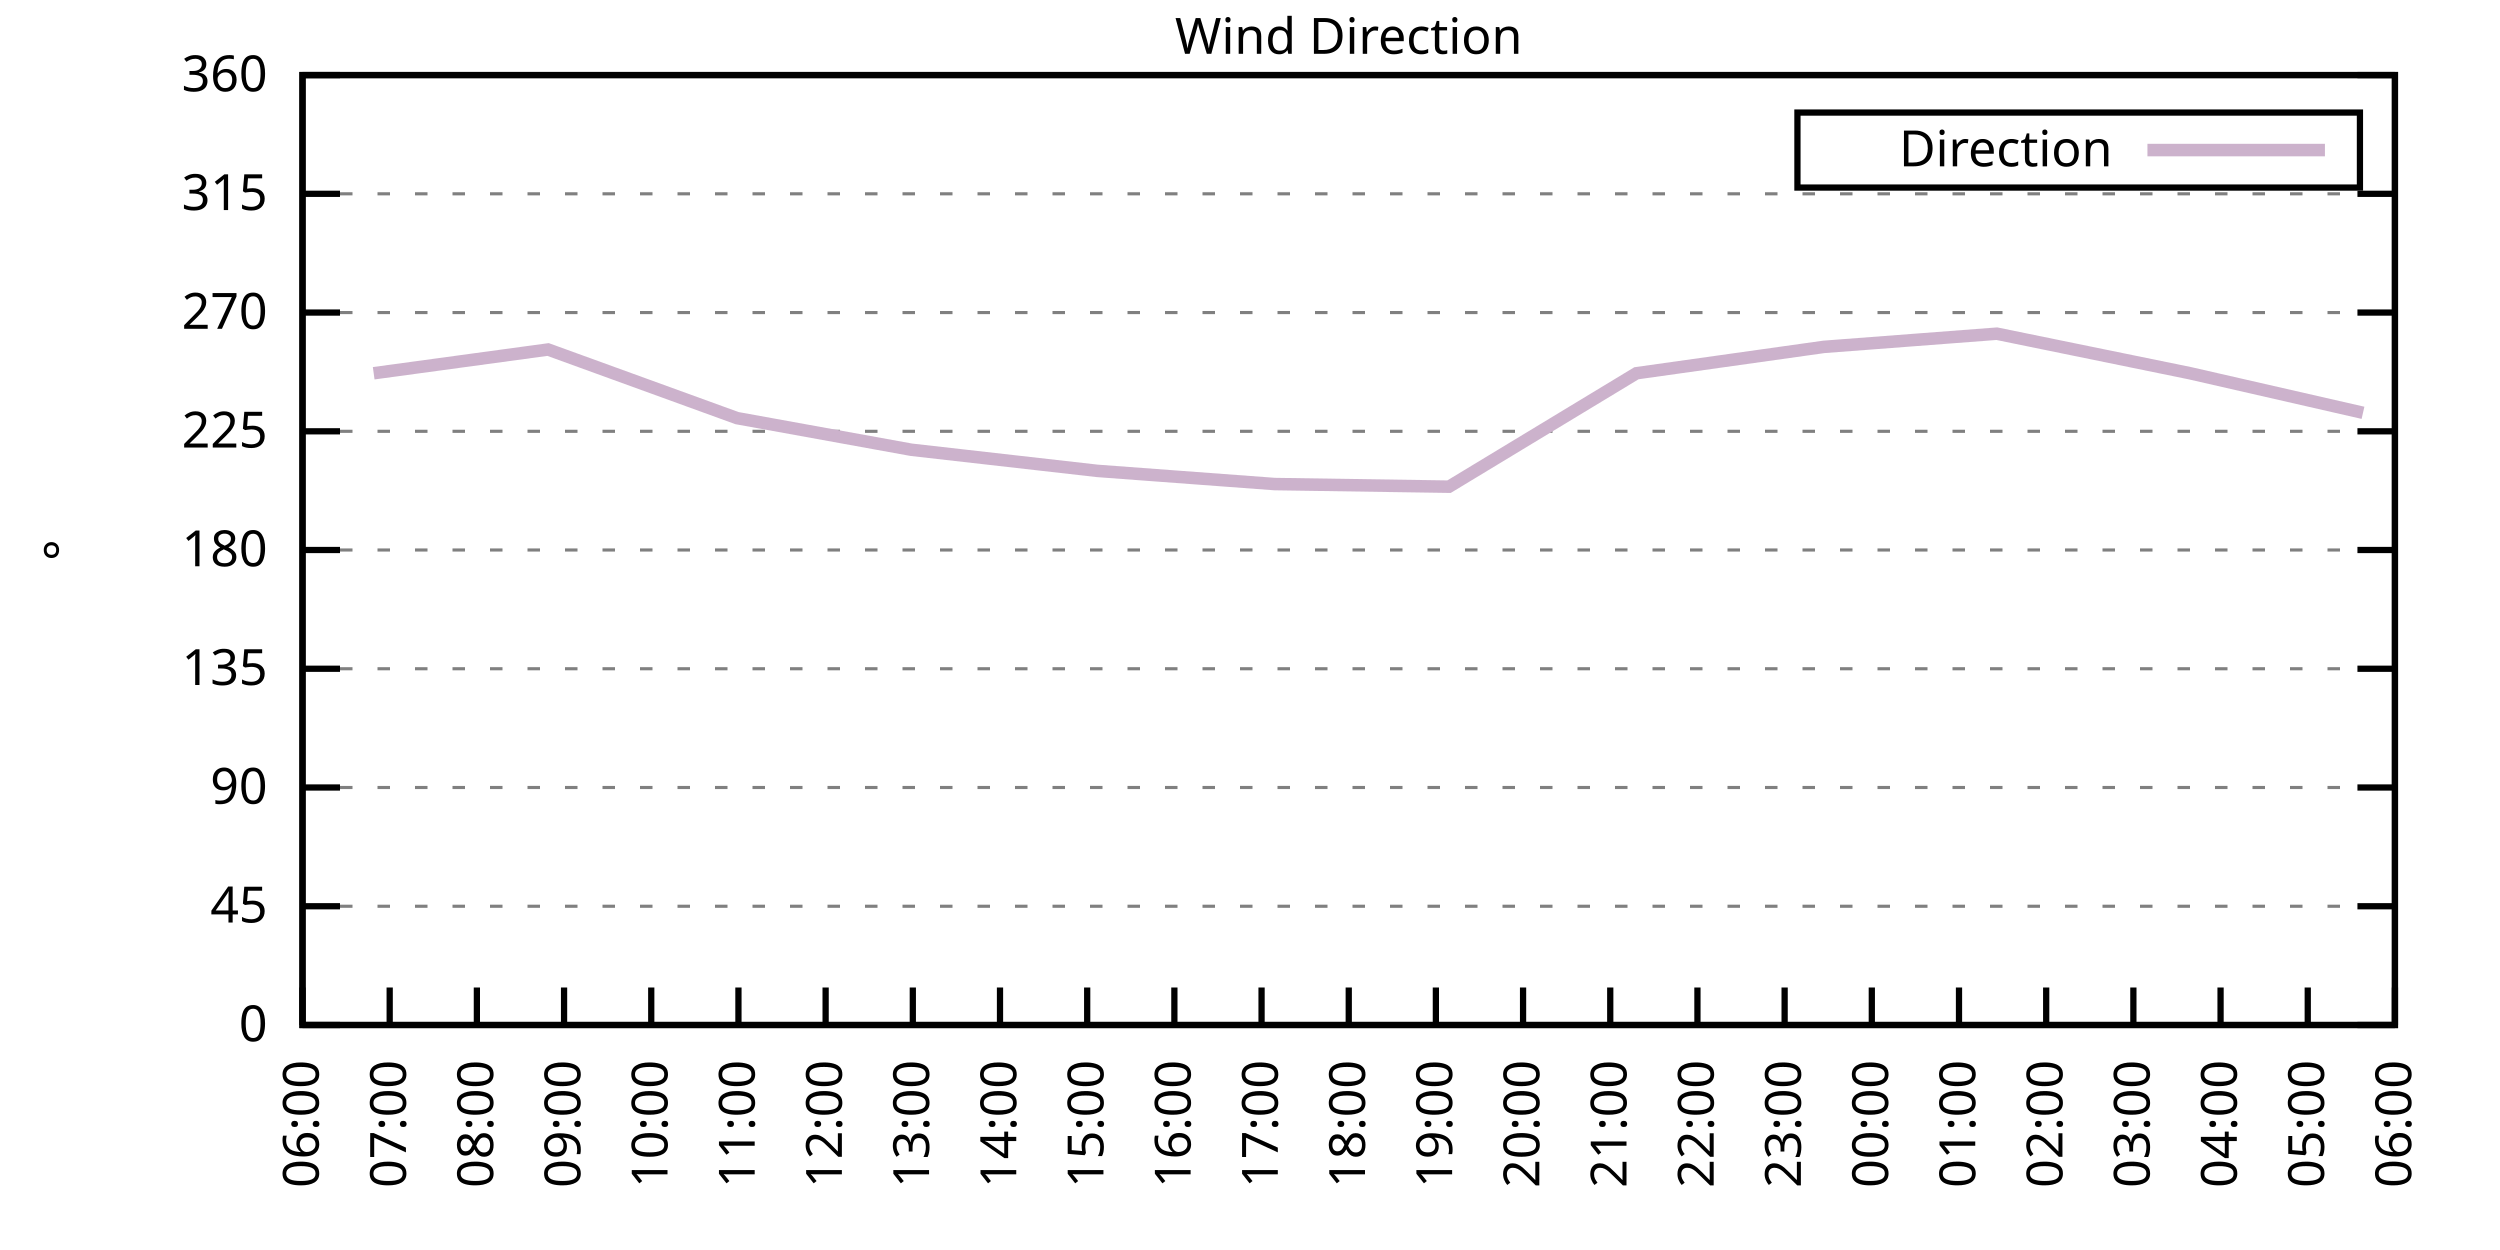
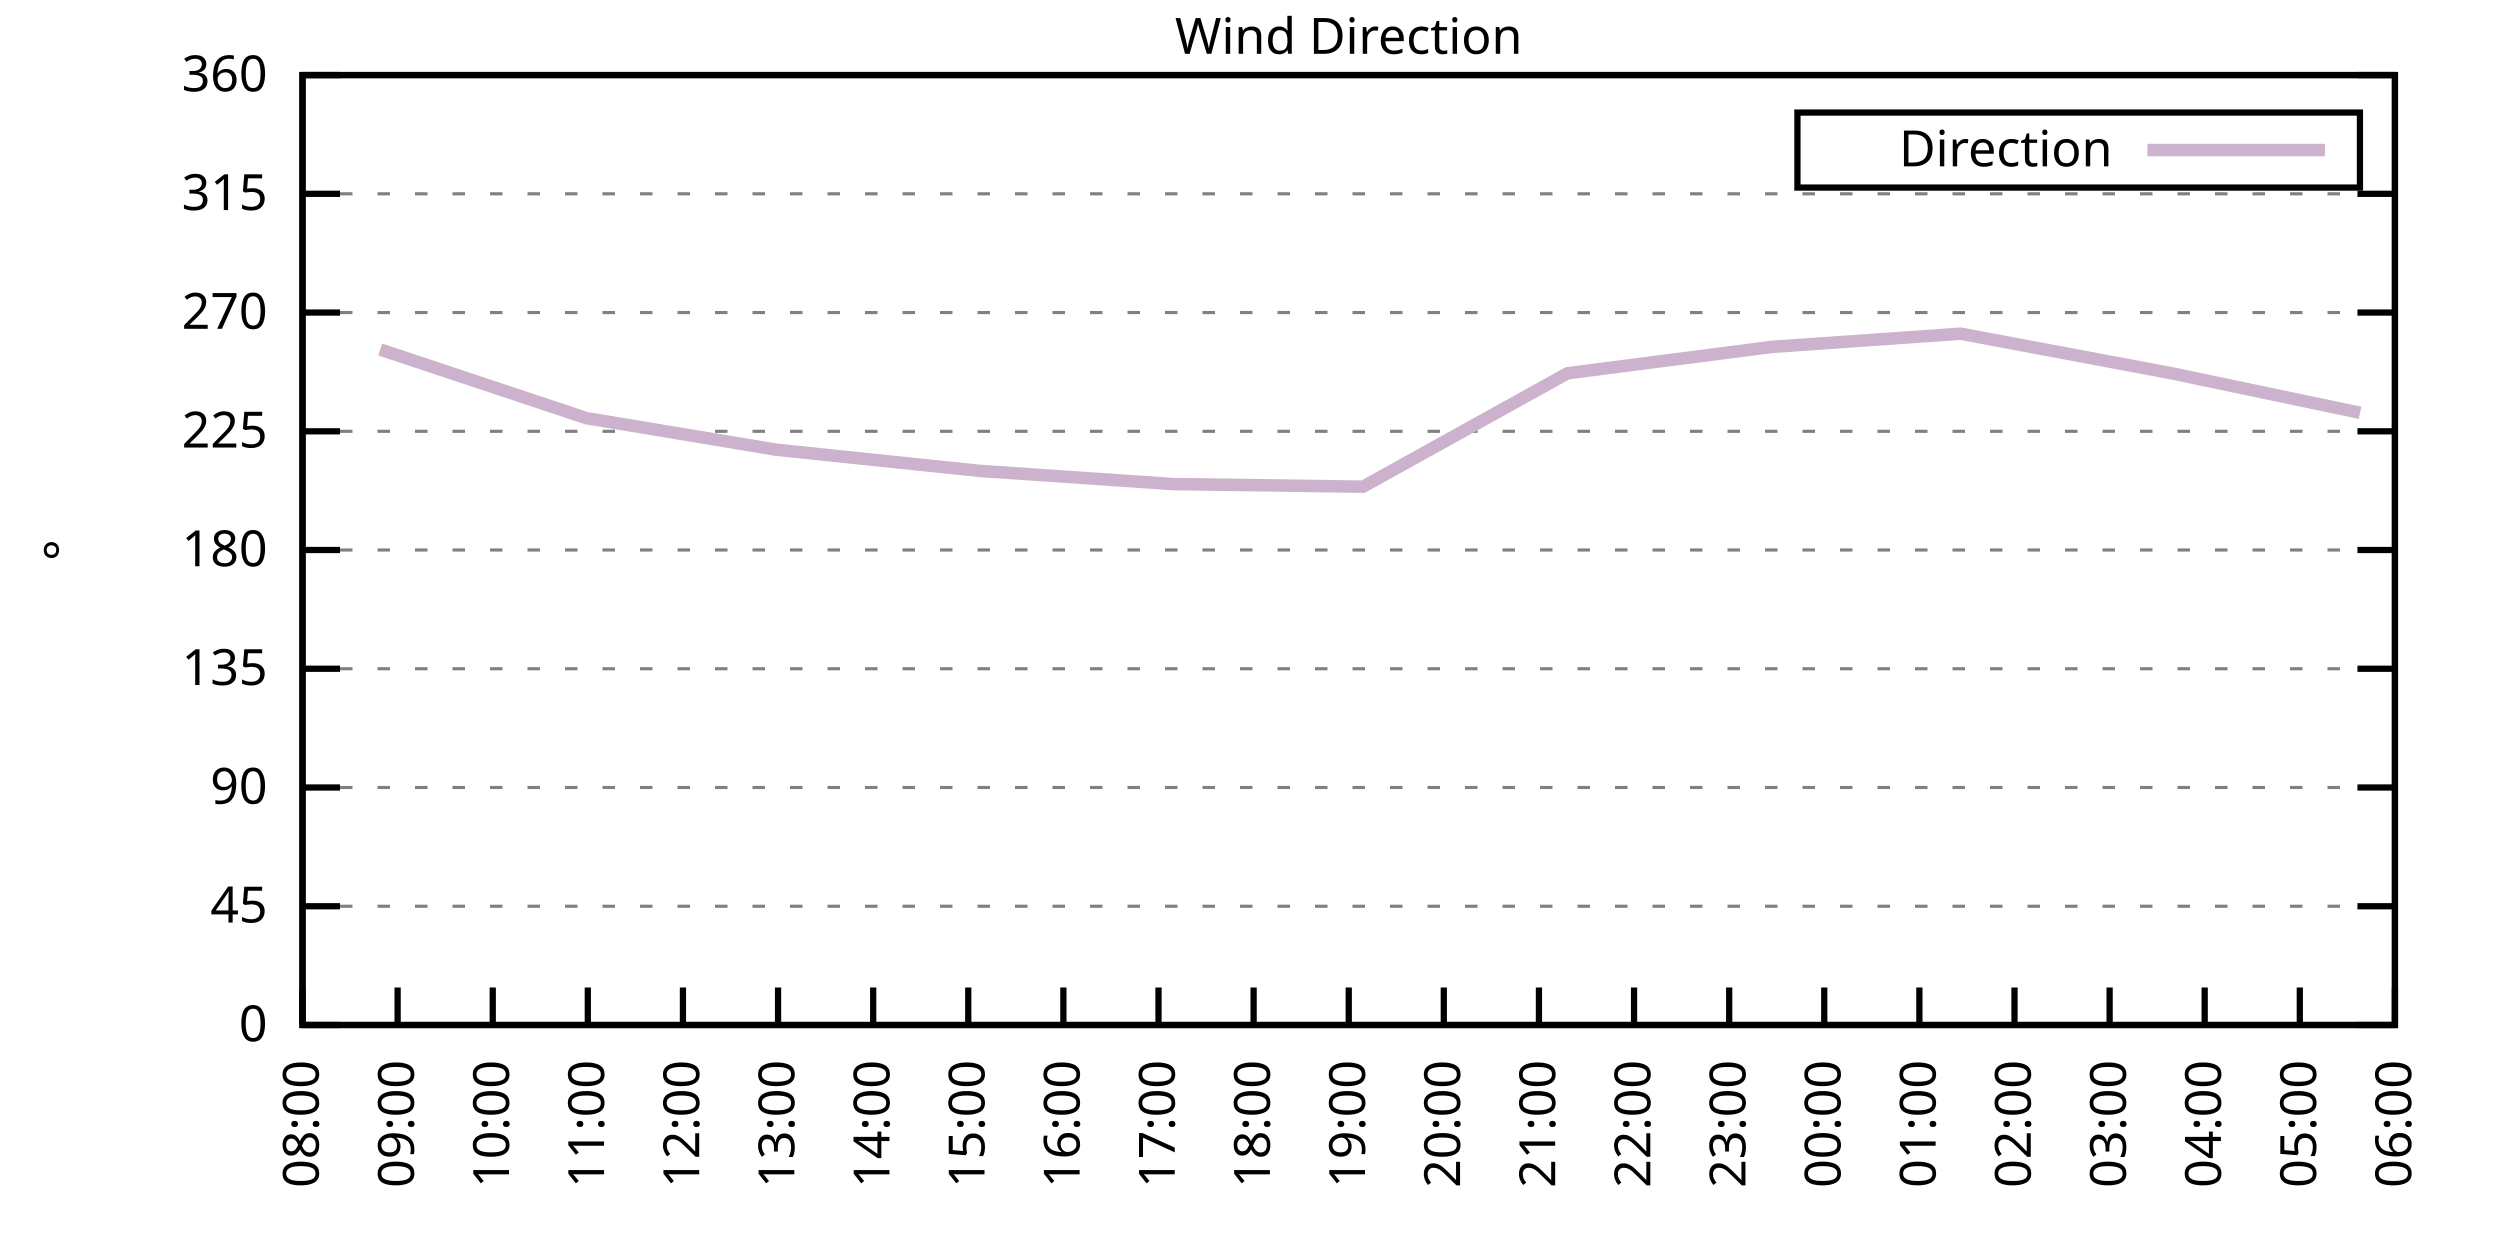
<svg xmlns="http://www.w3.org/2000/svg" xmlns:xlink="http://www.w3.org/1999/xlink" width="400" height="200" viewBox="0 0 400 200">
  <g id="gnuplot_canvas">
    <rect x="0" y="0" width="400" height="200" fill="none" />
    <defs>
      <circle id="gpDot" r="0.5" stroke-width="0.5" stroke="currentColor" />
      <path id="gpPt0" stroke-width="0.333" stroke="currentColor" d="M-1,0 h2 M0,-1 v2" />
      <path id="gpPt1" stroke-width="0.333" stroke="currentColor" d="M-1,-1 L1,1 M1,-1 L-1,1" />
      <path id="gpPt2" stroke-width="0.333" stroke="currentColor" d="M-1,0 L1,0 M0,-1 L0,1 M-1,-1 L1,1 M-1,1 L1,-1" />
      <rect id="gpPt3" stroke-width="0.333" stroke="currentColor" x="-1" y="-1" width="2" height="2" />
      <rect id="gpPt4" stroke-width="0.333" stroke="currentColor" fill="currentColor" x="-1" y="-1" width="2" height="2" />
      <circle id="gpPt5" stroke-width="0.333" stroke="currentColor" cx="0" cy="0" r="1" />
      <use xlink:href="#gpPt5" id="gpPt6" fill="currentColor" stroke="none" />
      <path id="gpPt7" stroke-width="0.333" stroke="currentColor" d="M0,-1.33 L-1.33,0.67 L1.33,0.67 z" />
      <use xlink:href="#gpPt7" id="gpPt8" fill="currentColor" stroke="none" />
      <use xlink:href="#gpPt7" id="gpPt9" stroke="currentColor" transform="rotate(180)" />
      <use xlink:href="#gpPt9" id="gpPt10" fill="currentColor" stroke="none" />
      <use xlink:href="#gpPt3" id="gpPt11" stroke="currentColor" transform="rotate(45)" />
      <use xlink:href="#gpPt11" id="gpPt12" fill="currentColor" stroke="none" />
      <path id="gpPt13" stroke-width="0.333" stroke="currentColor" d="M0,1.330 L1.265,0.411 L0.782,-1.067 L-0.782,-1.076 L-1.265,0.411 z" />
      <use xlink:href="#gpPt13" id="gpPt14" fill="currentColor" stroke="none" />
      <filter id="textbox" filterUnits="objectBoundingBox" x="0" y="0" height="1" width="1">
        <feFlood flood-color="white" flood-opacity="1" result="bgnd" />
        <feComposite in="SourceGraphic" in2="bgnd" operator="atop" />
      </filter>
      <filter id="greybox" filterUnits="objectBoundingBox" x="0" y="0" height="1" width="1">
        <feFlood flood-color="lightgrey" flood-opacity="1" result="grey" />
        <feComposite in="SourceGraphic" in2="grey" operator="atop" />
      </filter>
    </defs>
    <g fill="none" color="white" stroke="currentColor" stroke-width="1.00" stroke-linecap="butt" stroke-linejoin="miter">
</g>
    <g fill="none" color="black" stroke="currentColor" stroke-width="1.00" stroke-linecap="butt" stroke-linejoin="miter">
      <g stroke="none" shape-rendering="crispEdges">
        <polygon fill="rgb(255, 255, 255)" points="48.40,164.00 383.18,164.00 383.18,12.02 48.40,12.02 " />
      </g>
    </g>
    <g fill="none" color="black" stroke="currentColor" stroke-width="1.00" stroke-linecap="butt" stroke-linejoin="miter">
</g>
    <g fill="none" color="black" stroke="black" stroke-width="0.50" stroke-linecap="butt" stroke-linejoin="miter">
</g>
    <g fill="none" color="gray" stroke="currentColor" stroke-width="0.50" stroke-linecap="butt" stroke-linejoin="miter">
      <path stroke="gray" stroke-dasharray="2,4" class="gridline" d="M48.40,164.00 L383.19,164.00  " />
    </g>
    <g fill="none" color="gray" stroke="gray" stroke-width="1.00" stroke-linecap="butt" stroke-linejoin="miter">
</g>
    <g fill="none" color="black" stroke="currentColor" stroke-width="1.00" stroke-linecap="butt" stroke-linejoin="miter">
      <path stroke="black" d="M48.40,164.00 L54.40,164.00 M383.19,164.00 L377.19,164.00  " />
      <g transform="translate(42.80,166.60)" stroke="none" fill="black" font-family="Sans" font-size="8.00" text-anchor="end">
        <text>
          <tspan font-family="Sans"> 0</tspan>
        </text>
      </g>
    </g>
    <g fill="none" color="black" stroke="currentColor" stroke-width="1.00" stroke-linecap="butt" stroke-linejoin="miter">
</g>
    <g fill="none" color="black" stroke="black" stroke-width="0.50" stroke-linecap="butt" stroke-linejoin="miter">
</g>
    <g fill="none" color="gray" stroke="currentColor" stroke-width="0.50" stroke-linecap="butt" stroke-linejoin="miter">
      <path stroke="gray" stroke-dasharray="2,4" class="gridline" d="M48.40,145.00 L383.19,145.00  " />
    </g>
    <g fill="none" color="gray" stroke="gray" stroke-width="1.00" stroke-linecap="butt" stroke-linejoin="miter">
</g>
    <g fill="none" color="black" stroke="currentColor" stroke-width="1.00" stroke-linecap="butt" stroke-linejoin="miter">
      <path stroke="black" d="M48.40,145.00 L54.40,145.00 M383.19,145.00 L377.19,145.00  " />
      <g transform="translate(42.80,147.60)" stroke="none" fill="black" font-family="Sans" font-size="8.00" text-anchor="end">
        <text>
          <tspan font-family="Sans"> 45</tspan>
        </text>
      </g>
    </g>
    <g fill="none" color="black" stroke="currentColor" stroke-width="1.00" stroke-linecap="butt" stroke-linejoin="miter">
</g>
    <g fill="none" color="black" stroke="black" stroke-width="0.50" stroke-linecap="butt" stroke-linejoin="miter">
</g>
    <g fill="none" color="gray" stroke="currentColor" stroke-width="0.50" stroke-linecap="butt" stroke-linejoin="miter">
      <path stroke="gray" stroke-dasharray="2,4" class="gridline" d="M48.40,126.00 L383.19,126.00  " />
    </g>
    <g fill="none" color="gray" stroke="gray" stroke-width="1.00" stroke-linecap="butt" stroke-linejoin="miter">
</g>
    <g fill="none" color="black" stroke="currentColor" stroke-width="1.00" stroke-linecap="butt" stroke-linejoin="miter">
      <path stroke="black" d="M48.40,126.00 L54.40,126.00 M383.19,126.00 L377.19,126.00  " />
      <g transform="translate(42.80,128.60)" stroke="none" fill="black" font-family="Sans" font-size="8.00" text-anchor="end">
        <text>
          <tspan font-family="Sans"> 90</tspan>
        </text>
      </g>
    </g>
    <g fill="none" color="black" stroke="currentColor" stroke-width="1.00" stroke-linecap="butt" stroke-linejoin="miter">
</g>
    <g fill="none" color="black" stroke="black" stroke-width="0.50" stroke-linecap="butt" stroke-linejoin="miter">
</g>
    <g fill="none" color="gray" stroke="currentColor" stroke-width="0.50" stroke-linecap="butt" stroke-linejoin="miter">
      <path stroke="gray" stroke-dasharray="2,4" class="gridline" d="M48.40,107.00 L383.19,107.00  " />
    </g>
    <g fill="none" color="gray" stroke="gray" stroke-width="1.00" stroke-linecap="butt" stroke-linejoin="miter">
</g>
    <g fill="none" color="black" stroke="currentColor" stroke-width="1.00" stroke-linecap="butt" stroke-linejoin="miter">
      <path stroke="black" d="M48.40,107.00 L54.40,107.00 M383.19,107.00 L377.19,107.00  " />
      <g transform="translate(42.80,109.60)" stroke="none" fill="black" font-family="Sans" font-size="8.00" text-anchor="end">
        <text>
          <tspan font-family="Sans"> 135</tspan>
        </text>
      </g>
    </g>
    <g fill="none" color="black" stroke="currentColor" stroke-width="1.00" stroke-linecap="butt" stroke-linejoin="miter">
</g>
    <g fill="none" color="black" stroke="black" stroke-width="0.50" stroke-linecap="butt" stroke-linejoin="miter">
</g>
    <g fill="none" color="gray" stroke="currentColor" stroke-width="0.50" stroke-linecap="butt" stroke-linejoin="miter">
      <path stroke="gray" stroke-dasharray="2,4" class="gridline" d="M48.40,88.00 L383.19,88.00  " />
    </g>
    <g fill="none" color="gray" stroke="gray" stroke-width="1.00" stroke-linecap="butt" stroke-linejoin="miter">
</g>
    <g fill="none" color="black" stroke="currentColor" stroke-width="1.00" stroke-linecap="butt" stroke-linejoin="miter">
      <path stroke="black" d="M48.40,88.00 L54.40,88.00 M383.19,88.00 L377.19,88.00  " />
      <g transform="translate(42.80,90.60)" stroke="none" fill="black" font-family="Sans" font-size="8.00" text-anchor="end">
        <text>
          <tspan font-family="Sans"> 180</tspan>
        </text>
      </g>
    </g>
    <g fill="none" color="black" stroke="currentColor" stroke-width="1.00" stroke-linecap="butt" stroke-linejoin="miter">
</g>
    <g fill="none" color="black" stroke="black" stroke-width="0.50" stroke-linecap="butt" stroke-linejoin="miter">
</g>
    <g fill="none" color="gray" stroke="currentColor" stroke-width="0.50" stroke-linecap="butt" stroke-linejoin="miter">
      <path stroke="gray" stroke-dasharray="2,4" class="gridline" d="M48.40,69.01 L383.19,69.01  " />
    </g>
    <g fill="none" color="gray" stroke="gray" stroke-width="1.00" stroke-linecap="butt" stroke-linejoin="miter">
</g>
    <g fill="none" color="black" stroke="currentColor" stroke-width="1.00" stroke-linecap="butt" stroke-linejoin="miter">
      <path stroke="black" d="M48.40,69.01 L54.40,69.01 M383.19,69.01 L377.19,69.01  " />
      <g transform="translate(42.80,71.61)" stroke="none" fill="black" font-family="Sans" font-size="8.00" text-anchor="end">
        <text>
          <tspan font-family="Sans"> 225</tspan>
        </text>
      </g>
    </g>
    <g fill="none" color="black" stroke="currentColor" stroke-width="1.00" stroke-linecap="butt" stroke-linejoin="miter">
</g>
    <g fill="none" color="black" stroke="black" stroke-width="0.50" stroke-linecap="butt" stroke-linejoin="miter">
</g>
    <g fill="none" color="gray" stroke="currentColor" stroke-width="0.50" stroke-linecap="butt" stroke-linejoin="miter">
      <path stroke="gray" stroke-dasharray="2,4" class="gridline" d="M48.40,50.01 L383.19,50.01  " />
    </g>
    <g fill="none" color="gray" stroke="gray" stroke-width="1.00" stroke-linecap="butt" stroke-linejoin="miter">
</g>
    <g fill="none" color="black" stroke="currentColor" stroke-width="1.00" stroke-linecap="butt" stroke-linejoin="miter">
      <path stroke="black" d="M48.40,50.01 L54.40,50.01 M383.19,50.01 L377.19,50.01  " />
      <g transform="translate(42.80,52.61)" stroke="none" fill="black" font-family="Sans" font-size="8.00" text-anchor="end">
        <text>
          <tspan font-family="Sans"> 270</tspan>
        </text>
      </g>
    </g>
    <g fill="none" color="black" stroke="currentColor" stroke-width="1.00" stroke-linecap="butt" stroke-linejoin="miter">
</g>
    <g fill="none" color="black" stroke="black" stroke-width="0.50" stroke-linecap="butt" stroke-linejoin="miter">
</g>
    <g fill="none" color="gray" stroke="currentColor" stroke-width="0.50" stroke-linecap="butt" stroke-linejoin="miter">
      <path stroke="gray" stroke-dasharray="2,4" class="gridline" d="M48.40,31.01 L383.19,31.01  " />
    </g>
    <g fill="none" color="gray" stroke="gray" stroke-width="1.00" stroke-linecap="butt" stroke-linejoin="miter">
</g>
    <g fill="none" color="black" stroke="currentColor" stroke-width="1.00" stroke-linecap="butt" stroke-linejoin="miter">
      <path stroke="black" d="M48.40,31.01 L54.40,31.01 M383.19,31.01 L377.19,31.01  " />
      <g transform="translate(42.80,33.61)" stroke="none" fill="black" font-family="Sans" font-size="8.00" text-anchor="end">
        <text>
          <tspan font-family="Sans"> 315</tspan>
        </text>
      </g>
    </g>
    <g fill="none" color="black" stroke="currentColor" stroke-width="1.00" stroke-linecap="butt" stroke-linejoin="miter">
</g>
    <g fill="none" color="black" stroke="black" stroke-width="0.50" stroke-linecap="butt" stroke-linejoin="miter">
</g>
    <g fill="none" color="gray" stroke="currentColor" stroke-width="0.50" stroke-linecap="butt" stroke-linejoin="miter">
      <path stroke="gray" stroke-dasharray="2,4" class="gridline" d="M48.40,12.01 L383.19,12.01  " />
    </g>
    <g fill="none" color="gray" stroke="gray" stroke-width="1.00" stroke-linecap="butt" stroke-linejoin="miter">
</g>
    <g fill="none" color="black" stroke="currentColor" stroke-width="1.00" stroke-linecap="butt" stroke-linejoin="miter">
      <path stroke="black" d="M48.40,12.01 L54.40,12.01 M383.19,12.01 L377.19,12.01  " />
      <g transform="translate(42.80,14.61)" stroke="none" fill="black" font-family="Sans" font-size="8.00" text-anchor="end">
        <text>
          <tspan font-family="Sans"> 360</tspan>
        </text>
      </g>
    </g>
    <g fill="none" color="black" stroke="currentColor" stroke-width="1.00" stroke-linecap="butt" stroke-linejoin="miter">
      <path stroke="black" d="M48.40,164.00 L48.40,158.00  " />
      <g transform="translate(51.00,169.60) rotate(270.00)" stroke="none" fill="black" font-family="Sans" font-size="8.00" text-anchor="end">
        <text>
-           <tspan font-family="Sans">06:00</tspan>
-         </text>
-       </g>
-     </g>
-     <g fill="none" color="black" stroke="currentColor" stroke-width="1.00" stroke-linecap="butt" stroke-linejoin="miter">
-       <path stroke="black" d="M62.35,164.00 L62.35,158.00  " />
-       <g transform="translate(64.95,169.60) rotate(270.00)" stroke="none" fill="black" font-family="Sans" font-size="8.00" text-anchor="end">
-         <text>
-           <tspan font-family="Sans">07:00</tspan>
-         </text>
-       </g>
-     </g>
-     <g fill="none" color="black" stroke="currentColor" stroke-width="1.00" stroke-linecap="butt" stroke-linejoin="miter">
-       <path stroke="black" d="M76.30,164.00 L76.30,158.00  " />
-       <g transform="translate(78.90,169.60) rotate(270.00)" stroke="none" fill="black" font-family="Sans" font-size="8.00" text-anchor="end">
-         <text>
          <tspan font-family="Sans">08:00</tspan>
        </text>
      </g>
    </g>
    <g fill="none" color="black" stroke="currentColor" stroke-width="1.00" stroke-linecap="butt" stroke-linejoin="miter">
-       <path stroke="black" d="M90.25,164.00 L90.25,158.00  " />
-       <g transform="translate(92.85,169.60) rotate(270.00)" stroke="none" fill="black" font-family="Sans" font-size="8.00" text-anchor="end">
+       <path stroke="black" d="M63.62,164.00 L63.62,158.00  " />
+       <g transform="translate(66.22,169.60) rotate(270.00)" stroke="none" fill="black" font-family="Sans" font-size="8.00" text-anchor="end">
        <text>
          <tspan font-family="Sans">09:00</tspan>
        </text>
      </g>
    </g>
    <g fill="none" color="black" stroke="currentColor" stroke-width="1.00" stroke-linecap="butt" stroke-linejoin="miter">
-       <path stroke="black" d="M104.20,164.00 L104.20,158.00  " />
-       <g transform="translate(106.80,169.60) rotate(270.00)" stroke="none" fill="black" font-family="Sans" font-size="8.00" text-anchor="end">
+       <path stroke="black" d="M78.84,164.00 L78.84,158.00  " />
+       <g transform="translate(81.44,169.60) rotate(270.00)" stroke="none" fill="black" font-family="Sans" font-size="8.00" text-anchor="end">
        <text>
          <tspan font-family="Sans">10:00</tspan>
        </text>
      </g>
    </g>
    <g fill="none" color="black" stroke="currentColor" stroke-width="1.00" stroke-linecap="butt" stroke-linejoin="miter">
-       <path stroke="black" d="M118.15,164.00 L118.15,158.00  " />
-       <g transform="translate(120.75,169.60) rotate(270.00)" stroke="none" fill="black" font-family="Sans" font-size="8.00" text-anchor="end">
+       <path stroke="black" d="M94.05,164.00 L94.05,158.00  " />
+       <g transform="translate(96.65,169.60) rotate(270.00)" stroke="none" fill="black" font-family="Sans" font-size="8.00" text-anchor="end">
        <text>
          <tspan font-family="Sans">11:00</tspan>
        </text>
      </g>
    </g>
    <g fill="none" color="black" stroke="currentColor" stroke-width="1.00" stroke-linecap="butt" stroke-linejoin="miter">
-       <path stroke="black" d="M132.10,164.00 L132.10,158.00  " />
-       <g transform="translate(134.70,169.60) rotate(270.00)" stroke="none" fill="black" font-family="Sans" font-size="8.00" text-anchor="end">
+       <path stroke="black" d="M109.27,164.00 L109.27,158.00  " />
+       <g transform="translate(111.87,169.60) rotate(270.00)" stroke="none" fill="black" font-family="Sans" font-size="8.00" text-anchor="end">
        <text>
          <tspan font-family="Sans">12:00</tspan>
        </text>
      </g>
    </g>
    <g fill="none" color="black" stroke="currentColor" stroke-width="1.00" stroke-linecap="butt" stroke-linejoin="miter">
-       <path stroke="black" d="M146.05,164.00 L146.05,158.00  " />
-       <g transform="translate(148.65,169.60) rotate(270.00)" stroke="none" fill="black" font-family="Sans" font-size="8.00" text-anchor="end">
+       <path stroke="black" d="M124.49,164.00 L124.49,158.00  " />
+       <g transform="translate(127.09,169.60) rotate(270.00)" stroke="none" fill="black" font-family="Sans" font-size="8.00" text-anchor="end">
        <text>
          <tspan font-family="Sans">13:00</tspan>
        </text>
      </g>
    </g>
    <g fill="none" color="black" stroke="currentColor" stroke-width="1.00" stroke-linecap="butt" stroke-linejoin="miter">
-       <path stroke="black" d="M160.00,164.00 L160.00,158.00  " />
-       <g transform="translate(162.60,169.60) rotate(270.00)" stroke="none" fill="black" font-family="Sans" font-size="8.00" text-anchor="end">
+       <path stroke="black" d="M139.71,164.00 L139.71,158.00  " />
+       <g transform="translate(142.31,169.60) rotate(270.00)" stroke="none" fill="black" font-family="Sans" font-size="8.00" text-anchor="end">
        <text>
          <tspan font-family="Sans">14:00</tspan>
        </text>
      </g>
    </g>
    <g fill="none" color="black" stroke="currentColor" stroke-width="1.00" stroke-linecap="butt" stroke-linejoin="miter">
-       <path stroke="black" d="M173.95,164.00 L173.95,158.00  " />
-       <g transform="translate(176.55,169.60) rotate(270.00)" stroke="none" fill="black" font-family="Sans" font-size="8.00" text-anchor="end">
+       <path stroke="black" d="M154.92,164.00 L154.92,158.00  " />
+       <g transform="translate(157.52,169.60) rotate(270.00)" stroke="none" fill="black" font-family="Sans" font-size="8.00" text-anchor="end">
        <text>
          <tspan font-family="Sans">15:00</tspan>
        </text>
      </g>
    </g>
    <g fill="none" color="black" stroke="currentColor" stroke-width="1.00" stroke-linecap="butt" stroke-linejoin="miter">
-       <path stroke="black" d="M187.90,164.00 L187.90,158.00  " />
-       <g transform="translate(190.50,169.60) rotate(270.00)" stroke="none" fill="black" font-family="Sans" font-size="8.00" text-anchor="end">
+       <path stroke="black" d="M170.14,164.00 L170.14,158.00  " />
+       <g transform="translate(172.74,169.60) rotate(270.00)" stroke="none" fill="black" font-family="Sans" font-size="8.00" text-anchor="end">
        <text>
          <tspan font-family="Sans">16:00</tspan>
        </text>
      </g>
    </g>
    <g fill="none" color="black" stroke="currentColor" stroke-width="1.00" stroke-linecap="butt" stroke-linejoin="miter">
-       <path stroke="black" d="M201.85,164.00 L201.85,158.00  " />
-       <g transform="translate(204.45,169.60) rotate(270.00)" stroke="none" fill="black" font-family="Sans" font-size="8.00" text-anchor="end">
+       <path stroke="black" d="M185.36,164.00 L185.36,158.00  " />
+       <g transform="translate(187.96,169.60) rotate(270.00)" stroke="none" fill="black" font-family="Sans" font-size="8.00" text-anchor="end">
        <text>
          <tspan font-family="Sans">17:00</tspan>
+         </text>
+       </g>
+     </g>
+     <g fill="none" color="black" stroke="currentColor" stroke-width="1.00" stroke-linecap="butt" stroke-linejoin="miter">
+       <path stroke="black" d="M200.58,164.00 L200.58,158.00  " />
+       <g transform="translate(203.18,169.60) rotate(270.00)" stroke="none" fill="black" font-family="Sans" font-size="8.00" text-anchor="end">
+         <text>
+           <tspan font-family="Sans">18:00</tspan>
        </text>
      </g>
    </g>
    <g fill="none" color="black" stroke="currentColor" stroke-width="1.00" stroke-linecap="butt" stroke-linejoin="miter">
      <path stroke="black" d="M215.80,164.00 L215.80,158.00  " />
      <g transform="translate(218.40,169.60) rotate(270.00)" stroke="none" fill="black" font-family="Sans" font-size="8.00" text-anchor="end">
        <text>
-           <tspan font-family="Sans">18:00</tspan>
-         </text>
-       </g>
-     </g>
-     <g fill="none" color="black" stroke="currentColor" stroke-width="1.00" stroke-linecap="butt" stroke-linejoin="miter">
-       <path stroke="black" d="M229.74,164.00 L229.74,158.00  " />
-       <g transform="translate(232.34,169.60) rotate(270.00)" stroke="none" fill="black" font-family="Sans" font-size="8.00" text-anchor="end">
-         <text>
          <tspan font-family="Sans">19:00</tspan>
        </text>
      </g>
    </g>
    <g fill="none" color="black" stroke="currentColor" stroke-width="1.00" stroke-linecap="butt" stroke-linejoin="miter">
-       <path stroke="black" d="M243.69,164.00 L243.69,158.00  " />
-       <g transform="translate(246.29,169.60) rotate(270.00)" stroke="none" fill="black" font-family="Sans" font-size="8.00" text-anchor="end">
+       <path stroke="black" d="M231.01,164.00 L231.01,158.00  " />
+       <g transform="translate(233.61,169.60) rotate(270.00)" stroke="none" fill="black" font-family="Sans" font-size="8.00" text-anchor="end">
        <text>
          <tspan font-family="Sans">20:00</tspan>
        </text>
      </g>
    </g>
    <g fill="none" color="black" stroke="currentColor" stroke-width="1.00" stroke-linecap="butt" stroke-linejoin="miter">
-       <path stroke="black" d="M257.64,164.00 L257.64,158.00  " />
-       <g transform="translate(260.24,169.60) rotate(270.00)" stroke="none" fill="black" font-family="Sans" font-size="8.00" text-anchor="end">
+       <path stroke="black" d="M246.23,164.00 L246.23,158.00  " />
+       <g transform="translate(248.83,169.60) rotate(270.00)" stroke="none" fill="black" font-family="Sans" font-size="8.00" text-anchor="end">
        <text>
          <tspan font-family="Sans">21:00</tspan>
        </text>
      </g>
    </g>
    <g fill="none" color="black" stroke="currentColor" stroke-width="1.00" stroke-linecap="butt" stroke-linejoin="miter">
-       <path stroke="black" d="M271.59,164.00 L271.59,158.00  " />
-       <g transform="translate(274.19,169.60) rotate(270.00)" stroke="none" fill="black" font-family="Sans" font-size="8.00" text-anchor="end">
+       <path stroke="black" d="M261.45,164.00 L261.45,158.00  " />
+       <g transform="translate(264.05,169.60) rotate(270.00)" stroke="none" fill="black" font-family="Sans" font-size="8.00" text-anchor="end">
        <text>
          <tspan font-family="Sans">22:00</tspan>
        </text>
      </g>
    </g>
    <g fill="none" color="black" stroke="currentColor" stroke-width="1.00" stroke-linecap="butt" stroke-linejoin="miter">
-       <path stroke="black" d="M285.54,164.00 L285.54,158.00  " />
-       <g transform="translate(288.14,169.60) rotate(270.00)" stroke="none" fill="black" font-family="Sans" font-size="8.00" text-anchor="end">
+       <path stroke="black" d="M276.67,164.00 L276.67,158.00  " />
+       <g transform="translate(279.27,169.60) rotate(270.00)" stroke="none" fill="black" font-family="Sans" font-size="8.00" text-anchor="end">
        <text>
          <tspan font-family="Sans">23:00</tspan>
        </text>
      </g>
    </g>
    <g fill="none" color="black" stroke="currentColor" stroke-width="1.00" stroke-linecap="butt" stroke-linejoin="miter">
-       <path stroke="black" d="M299.49,164.00 L299.49,158.00  " />
-       <g transform="translate(302.09,169.60) rotate(270.00)" stroke="none" fill="black" font-family="Sans" font-size="8.00" text-anchor="end">
+       <path stroke="black" d="M291.88,164.00 L291.88,158.00  " />
+       <g transform="translate(294.48,169.60) rotate(270.00)" stroke="none" fill="black" font-family="Sans" font-size="8.00" text-anchor="end">
        <text>
          <tspan font-family="Sans">00:00</tspan>
        </text>
      </g>
    </g>
    <g fill="none" color="black" stroke="currentColor" stroke-width="1.00" stroke-linecap="butt" stroke-linejoin="miter">
-       <path stroke="black" d="M313.44,164.00 L313.44,158.00  " />
-       <g transform="translate(316.04,169.60) rotate(270.00)" stroke="none" fill="black" font-family="Sans" font-size="8.00" text-anchor="end">
+       <path stroke="black" d="M307.10,164.00 L307.10,158.00  " />
+       <g transform="translate(309.70,169.60) rotate(270.00)" stroke="none" fill="black" font-family="Sans" font-size="8.00" text-anchor="end">
        <text>
          <tspan font-family="Sans">01:00</tspan>
        </text>
      </g>
    </g>
    <g fill="none" color="black" stroke="currentColor" stroke-width="1.00" stroke-linecap="butt" stroke-linejoin="miter">
-       <path stroke="black" d="M327.39,164.00 L327.39,158.00  " />
-       <g transform="translate(329.99,169.60) rotate(270.00)" stroke="none" fill="black" font-family="Sans" font-size="8.00" text-anchor="end">
+       <path stroke="black" d="M322.32,164.00 L322.32,158.00  " />
+       <g transform="translate(324.92,169.60) rotate(270.00)" stroke="none" fill="black" font-family="Sans" font-size="8.00" text-anchor="end">
        <text>
          <tspan font-family="Sans">02:00</tspan>
        </text>
      </g>
    </g>
    <g fill="none" color="black" stroke="currentColor" stroke-width="1.00" stroke-linecap="butt" stroke-linejoin="miter">
-       <path stroke="black" d="M341.34,164.00 L341.34,158.00  " />
-       <g transform="translate(343.94,169.60) rotate(270.00)" stroke="none" fill="black" font-family="Sans" font-size="8.00" text-anchor="end">
+       <path stroke="black" d="M337.54,164.00 L337.54,158.00  " />
+       <g transform="translate(340.14,169.60) rotate(270.00)" stroke="none" fill="black" font-family="Sans" font-size="8.00" text-anchor="end">
        <text>
          <tspan font-family="Sans">03:00</tspan>
        </text>
      </g>
    </g>
    <g fill="none" color="black" stroke="currentColor" stroke-width="1.00" stroke-linecap="butt" stroke-linejoin="miter">
-       <path stroke="black" d="M355.29,164.00 L355.29,158.00  " />
-       <g transform="translate(357.89,169.60) rotate(270.00)" stroke="none" fill="black" font-family="Sans" font-size="8.00" text-anchor="end">
+       <path stroke="black" d="M352.75,164.00 L352.75,158.00  " />
+       <g transform="translate(355.35,169.60) rotate(270.00)" stroke="none" fill="black" font-family="Sans" font-size="8.00" text-anchor="end">
        <text>
          <tspan font-family="Sans">04:00</tspan>
        </text>
      </g>
    </g>
    <g fill="none" color="black" stroke="currentColor" stroke-width="1.00" stroke-linecap="butt" stroke-linejoin="miter">
-       <path stroke="black" d="M369.24,164.00 L369.24,158.00  " />
-       <g transform="translate(371.84,169.60) rotate(270.00)" stroke="none" fill="black" font-family="Sans" font-size="8.00" text-anchor="end">
+       <path stroke="black" d="M367.97,164.00 L367.97,158.00  " />
+       <g transform="translate(370.57,169.60) rotate(270.00)" stroke="none" fill="black" font-family="Sans" font-size="8.00" text-anchor="end">
        <text>
          <tspan font-family="Sans">05:00</tspan>
        </text>
      </g>
    </g>
    <g fill="none" color="black" stroke="currentColor" stroke-width="1.00" stroke-linecap="butt" stroke-linejoin="miter">
      <path stroke="black" d="M383.19,164.00 L383.19,158.00  " />
      <g transform="translate(385.79,169.60) rotate(270.00)" stroke="none" fill="black" font-family="Sans" font-size="8.00" text-anchor="end">
        <text>
          <tspan font-family="Sans">06:00</tspan>
        </text>
      </g>
    </g>
    <g fill="none" color="black" stroke="currentColor" stroke-width="1.00" stroke-linecap="butt" stroke-linejoin="miter">
</g>
    <g fill="none" color="black" stroke="currentColor" stroke-width="1.00" stroke-linecap="butt" stroke-linejoin="miter">
      <path stroke="black" d="M48.40,12.01 L48.40,164.00 L383.19,164.00 L383.19,12.01 L48.40,12.01 Z  " />
    </g>
    <g fill="none" color="black" stroke="currentColor" stroke-width="1.00" stroke-linecap="butt" stroke-linejoin="miter">
</g>
    <g fill="none" color="black" stroke="currentColor" stroke-width="1.00" stroke-linecap="butt" stroke-linejoin="miter">
      <path stroke="black" d="M287.59,30.01 L287.59,18.01 L377.59,18.01 L377.59,30.01 L287.59,30.01 Z  " />
    </g>
    <g id="Wind_direction_plot_1">
      <g fill="none" color="white" stroke="black" stroke-width="2.00" stroke-linecap="butt" stroke-linejoin="miter">
</g>
      <g fill="none" color="black" stroke="currentColor" stroke-width="2.00" stroke-linecap="butt" stroke-linejoin="miter">
        <g transform="translate(337.99,26.61)" stroke="none" fill="black" font-family="Sans" font-size="8.00" text-anchor="end">
          <text>
            <tspan font-family="Sans">Direction</tspan>
          </text>
        </g>
      </g>
      <g fill="none" color="black" stroke="currentColor" stroke-width="2.00" stroke-linecap="butt" stroke-linejoin="miter">
-         <path stroke="rgb(204, 178, 204)" d="M343.59,24.01 L371.99,24.01 M59.79,59.72 L87.69,55.92 L117.92,66.90 L145.81,71.96 L175.57,75.34 L203.94,77.45   L231.84,77.87 L261.83,59.72 L291.82,55.50 L319.49,53.39 L350.41,59.72 L378.08,66.05  " />
+         <path stroke="rgb(204, 178, 204)" d="M343.59,24.01 L371.99,24.01 M60.83,55.92 L93.80,66.90 L124.24,71.96 L156.70,75.34 L187.64,77.45 L218.08,77.87   L250.80,59.72 L283.51,55.50 L313.70,53.39 L347.43,59.72 L377.61,66.05  " />
      </g>
    </g>
    <g fill="none" color="black" stroke="currentColor" stroke-width="2.00" stroke-linecap="butt" stroke-linejoin="miter">
</g>
    <g fill="none" color="black" stroke="black" stroke-width="1.00" stroke-linecap="butt" stroke-linejoin="miter">
</g>
    <g fill="none" color="black" stroke="currentColor" stroke-width="1.00" stroke-linecap="butt" stroke-linejoin="miter">
      <path stroke="black" d="M48.40,12.01 L48.40,164.00 L383.19,164.00 L383.19,12.01 L48.40,12.01 Z  " />
      <g transform="translate(12.80,88.01) rotate(270.00)" stroke="none" fill="black" font-family="Sans" font-size="8.00" text-anchor="middle">
        <text>
          <tspan font-family="Sans">°</tspan>
        </text>
      </g>
    </g>
    <g fill="none" color="black" stroke="currentColor" stroke-width="1.00" stroke-linecap="butt" stroke-linejoin="miter">
</g>
    <g fill="none" color="black" stroke="currentColor" stroke-width="1.00" stroke-linecap="butt" stroke-linejoin="miter">
      <g transform="translate(215.79,8.61)" stroke="none" fill="black" font-family="Sans" font-size="8.00" text-anchor="middle">
        <text>
          <tspan font-family="Sans">Wind Direction</tspan>
        </text>
      </g>
    </g>
    <g fill="none" color="black" stroke="currentColor" stroke-width="1.00" stroke-linecap="butt" stroke-linejoin="miter">
</g>
  </g>
</svg>
